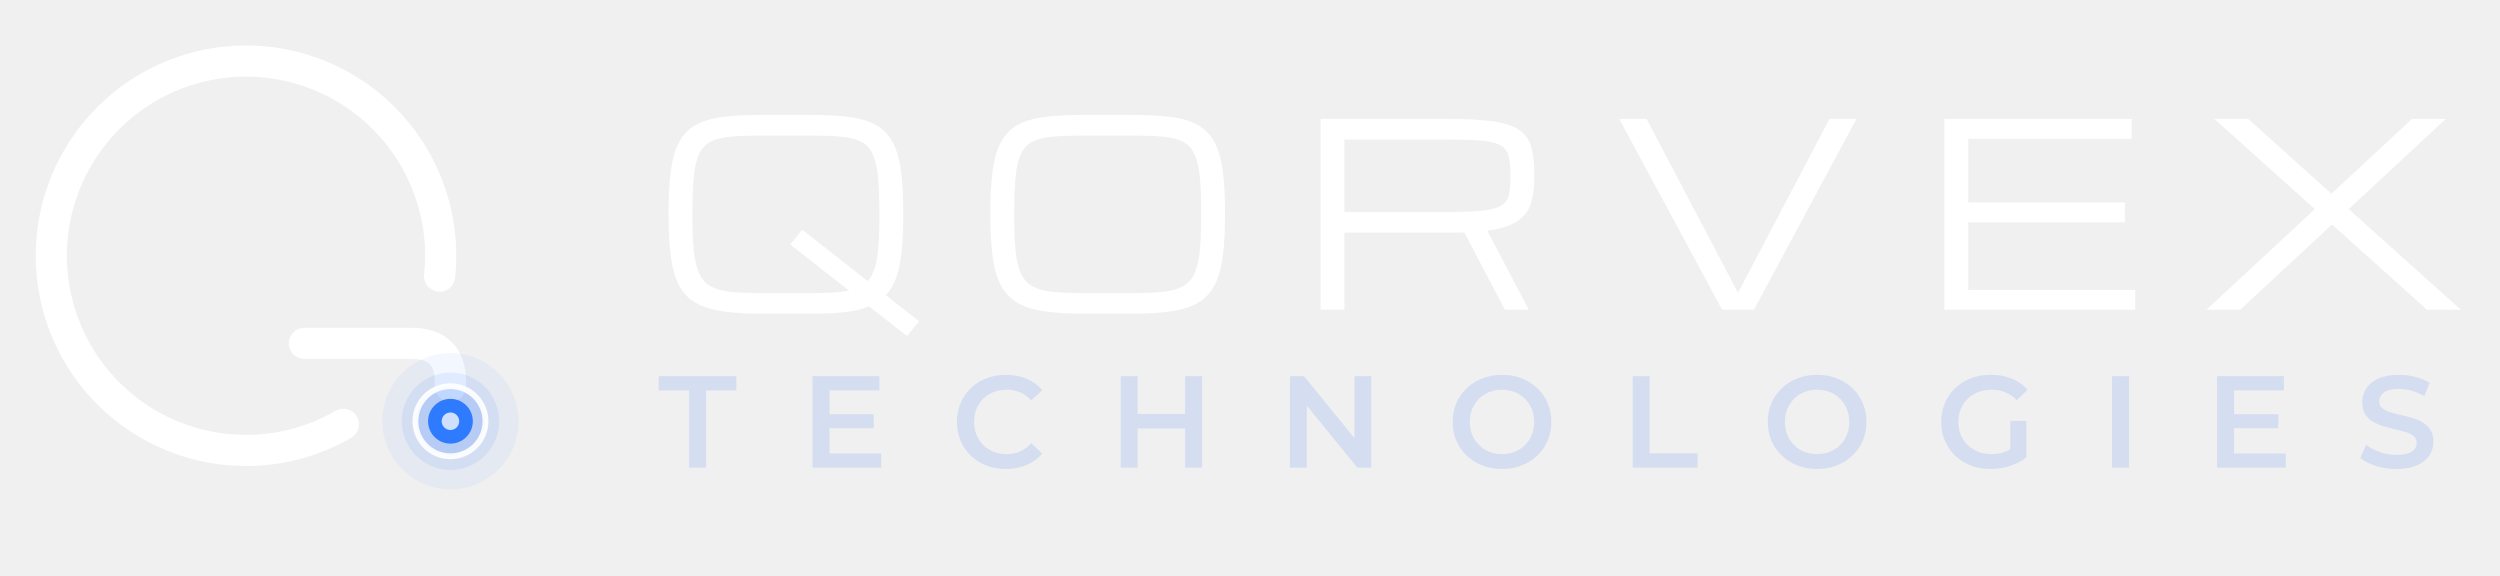
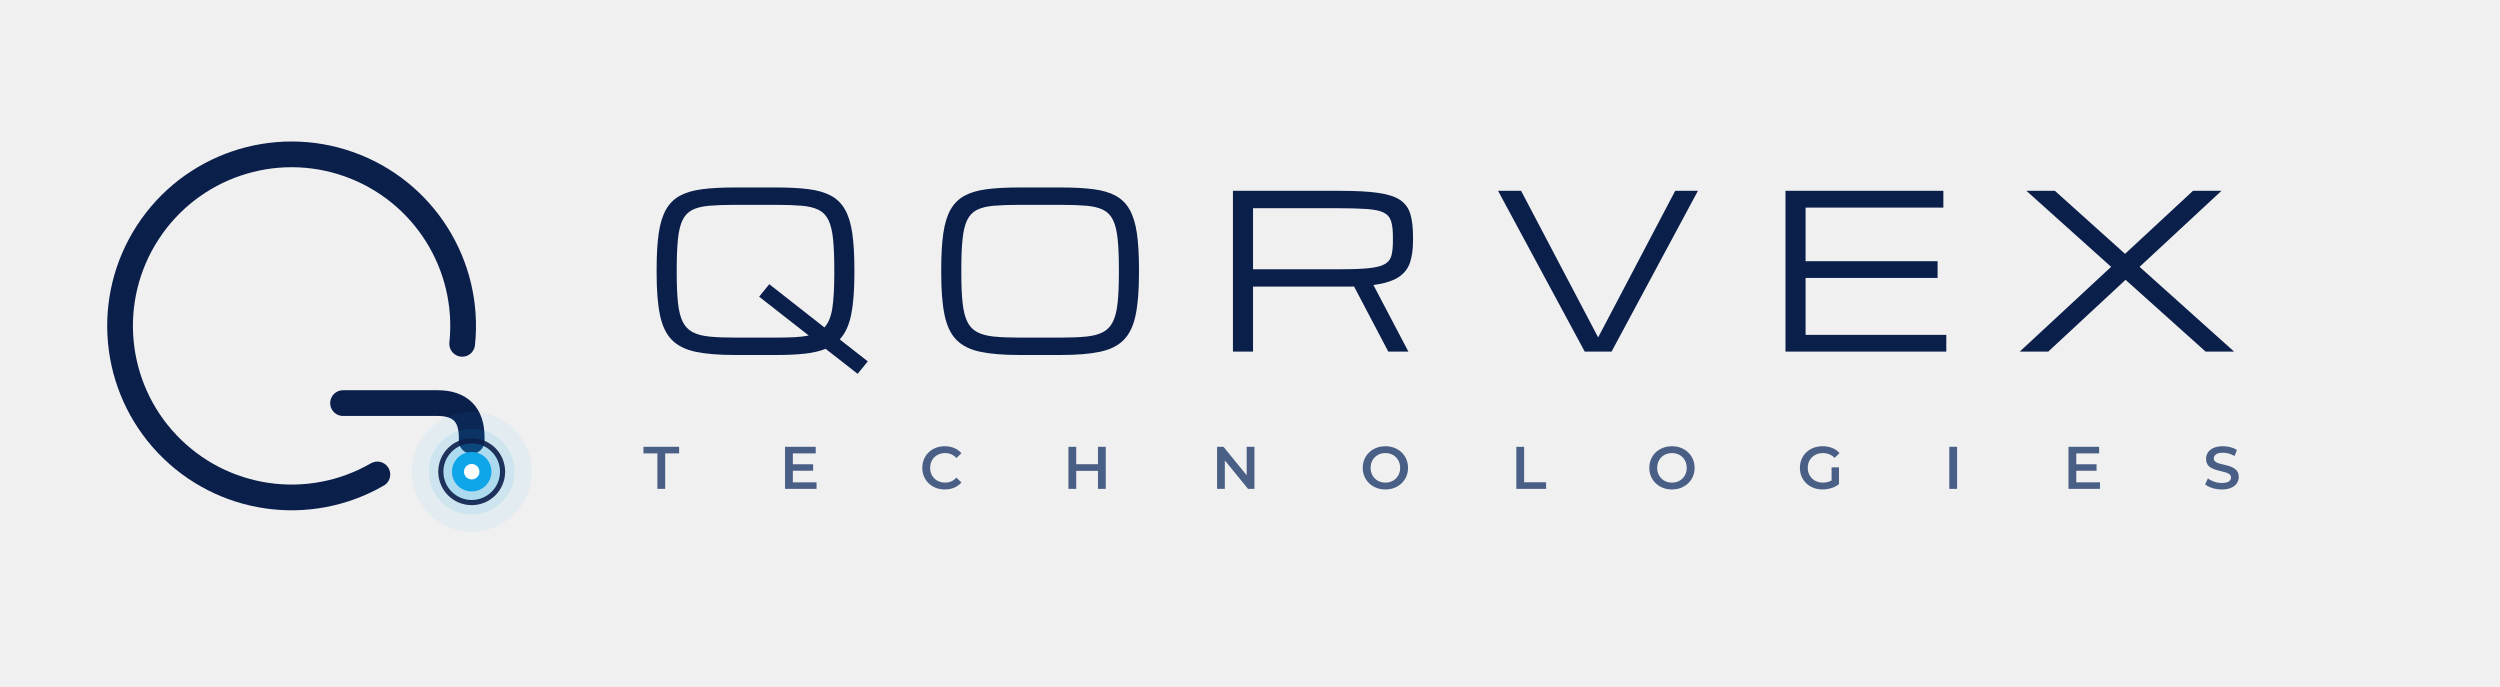
- <svg xmlns="http://www.w3.org/2000/svg" viewBox="0 0 452 104" width="452" height="104">
-   <g transform="translate(48,48) scale(0.88)">
+ <svg xmlns="http://www.w3.org/2000/svg" viewBox="0 0 583 160" width="583" height="160">
+   <g transform="translate(72,78)">
    <g transform="translate(-4,-2)">
-       <path d="M20.00 34.64A40 40 0 1 1 39.78 4.18" fill="none" stroke="#FFF" stroke-width="6.4" stroke-linecap="round" stroke-linejoin="round" />
-       <path d="M12 18H34Q42 18 42 26V26.8" fill="none" stroke="#FFF" stroke-width="6.4" stroke-linecap="round" stroke-linejoin="round" />
-       <circle cx="42.00" cy="34.00" r="14" fill="#2F7BFF" opacity="0.06" />
-       <circle cx="42.00" cy="34.00" r="10" fill="#2F7BFF" opacity="0.1" />
-       <circle cx="42.00" cy="34.00" r="7" fill="#2F7BFF" opacity="0.18" />
-       <circle cx="42.00" cy="34.00" r="4.6" fill="#2F7BFF" />
-       <circle cx="42.00" cy="34.00" r="1.8" fill="#CFE0FF" />
-       <circle cx="42" cy="34" r="7.2" fill="none" stroke="#FFF" stroke-width="1.2" opacity=".9" />
+       <path d="M20.00 34.64A40 40 0 1 1 39.78 4.18" fill="none" stroke="#0B1F4B" stroke-width="6" stroke-linecap="round" stroke-linejoin="round" />
+       <path d="M12 18H34Q42 18 42 26V26.8" fill="none" stroke="#0B1F4B" stroke-width="6" stroke-linecap="round" stroke-linejoin="round" />
+       <circle cx="42.00" cy="34.00" r="14" fill="#0EA5E9" opacity="0.06" />
+       <circle cx="42.00" cy="34.00" r="10" fill="#0EA5E9" opacity="0.1" />
+       <circle cx="42.00" cy="34.00" r="7" fill="#0EA5E9" opacity="0.18" />
+       <circle cx="42.00" cy="34.00" r="4.6" fill="#0EA5E9" />
+       <circle cx="42.00" cy="34.00" r="1.8" fill="#FFFFFF" />
+       <circle cx="42" cy="34" r="7.2" fill="none" stroke="#0B1F4B" stroke-width="1.2" opacity=".9" />
    </g>
  </g>
-   <path d="M137.563 56.719Q132.51 56.719 129.253 56.034Q125.996 55.349 124.166 53.507Q122.335 51.665 121.605 48.206Q120.875 44.747 120.875 39.199V38.301Q120.875 33.719 121.324 30.608Q121.773 27.497 122.874 25.543Q123.975 23.589 125.873 22.556Q127.771 21.522 130.646 21.152Q133.521 20.781 137.563 20.781H146.615Q150.658 20.781 153.533 21.152Q156.408 21.522 158.306 22.556Q160.204 23.589 161.305 25.543Q162.405 27.497 162.854 30.608Q163.304 33.719 163.304 38.301V39.199Q163.304 44.657 162.619 48.06Q161.934 51.463 160.159 53.372L166.179 58.089L164.0 60.762L157.127 55.394Q155.263 56.157 152.668 56.438Q150.074 56.719 146.615 56.719ZM137.563 52.99H146.615Q148.794 52.99 150.501 52.9Q152.208 52.811 153.511 52.541L142.864 44.208L145.043 41.535L156.88 50.812Q158.16 49.396 158.576 46.656Q158.991 43.916 158.991 39.199V38.301Q158.991 34.348 158.722 31.787Q158.452 29.227 157.722 27.744Q156.992 26.262 155.611 25.577Q154.229 24.892 152.028 24.701Q149.827 24.51 146.615 24.51H137.563Q134.352 24.51 132.15 24.701Q129.949 24.892 128.568 25.577Q127.187 26.262 126.457 27.744Q125.727 29.227 125.457 31.787Q125.188 34.348 125.188 38.301V39.199Q125.188 43.018 125.457 45.533Q125.727 48.049 126.457 49.554Q127.187 51.059 128.568 51.8Q129.949 52.541 132.15 52.766Q134.352 52.99 137.563 52.99Z M195.742 56.719Q190.688 56.719 187.432 56.034Q184.175 55.349 182.344 53.507Q180.514 51.665 179.784 48.206Q179.054 44.747 179.054 39.199V38.301Q179.054 33.719 179.503 30.608Q179.952 27.497 181.053 25.543Q182.153 23.589 184.051 22.556Q185.949 21.522 188.824 21.152Q191.699 20.781 195.742 20.781H204.794Q208.837 20.781 211.712 21.152Q214.587 21.522 216.485 22.556Q218.383 23.589 219.483 25.543Q220.584 27.497 221.033 30.608Q221.482 33.719 221.482 38.301V39.199Q221.482 44.747 220.752 48.206Q220.022 51.665 218.192 53.507Q216.361 55.349 213.104 56.034Q209.848 56.719 204.794 56.719ZM195.742 52.99H204.794Q208.006 52.99 210.207 52.766Q212.408 52.541 213.79 51.8Q215.171 51.059 215.901 49.554Q216.631 48.049 216.9 45.533Q217.17 43.018 217.17 39.199V38.301Q217.17 34.348 216.9 31.787Q216.631 29.227 215.901 27.744Q215.171 26.262 213.79 25.577Q212.408 24.892 210.207 24.701Q208.006 24.51 204.794 24.51H195.742Q192.53 24.51 190.329 24.701Q188.128 24.892 186.747 25.577Q185.365 26.262 184.635 27.744Q183.905 29.227 183.636 31.787Q183.366 34.348 183.366 38.301V39.199Q183.366 43.018 183.636 45.533Q183.905 48.049 184.635 49.554Q185.365 51.059 186.747 51.8Q188.128 52.541 190.329 52.766Q192.53 52.99 195.742 52.99Z M238.76 21.5H261.85Q266.903 21.5 269.992 21.949Q273.08 22.398 274.675 23.499Q276.27 24.6 276.831 26.509Q277.393 28.418 277.393 31.338V32.236Q277.393 34.932 276.752 36.875Q276.112 38.817 274.293 40.019Q272.474 41.221 268.902 41.715L276.404 56.0H272.092L264.747 42.029Q264.298 42.052 263.815 42.052Q263.332 42.052 262.815 42.052H243.072V56.0H238.76ZM243.072 38.323H262.142Q265.982 38.323 268.195 38.065Q270.407 37.807 271.452 37.155Q272.496 36.504 272.788 35.313Q273.08 34.123 273.08 32.236V31.338Q273.08 29.204 272.676 27.969Q272.271 26.733 271.059 26.149Q269.846 25.565 267.442 25.397Q265.039 25.229 261.019 25.229H243.072Z M311.358 56.0 292.761 21.5H297.702L314.233 52.945L330.765 21.5H335.639L317.108 56.0Z M351.546 56.0V21.5H385.417V25.094H355.858V36.594H384.182V40.188H355.858V52.406H386.046V56.0Z M398.921 56.0 418.529 37.807 400.358 21.5H406.468L421.517 35.021L436.094 21.5H442.203L424.639 37.807L444.921 56.0H438.812L421.629 40.592L405.03 56.0Z" fill="#FFFFFF" />
-   <path d="M124.583 84.56V70.602H119.095V68.0H133.147V70.602H127.659V84.56Z M146.905 84.56V68.0H158.994V70.579H149.981V74.884H157.977V77.416H149.981V81.981H159.325V84.56Z M181.86 84.797Q179.968 84.797 178.347 84.17Q176.727 83.543 175.532 82.395Q174.337 81.248 173.675 79.687Q173.013 78.125 173.013 76.28Q173.013 74.435 173.675 72.873Q174.337 71.312 175.532 70.165Q176.727 69.017 178.347 68.39Q179.968 67.763 181.884 67.763Q183.919 67.763 185.598 68.473Q187.278 69.183 188.437 70.531L186.45 72.4Q184.652 70.46 182.026 70.46Q180.299 70.46 178.962 71.206Q177.626 71.951 176.869 73.264Q176.112 74.577 176.112 76.28Q176.112 77.983 176.869 79.296Q177.626 80.609 178.962 81.354Q180.299 82.1 182.026 82.1Q184.676 82.1 186.45 80.136L188.437 82.029Q187.278 83.377 185.598 84.087Q183.919 84.797 181.86 84.797Z M214.261 84.56V77.463H205.697V84.56H202.621V68.0H205.697V74.837H214.261V68.0H217.336V84.56Z M233.223 84.56V68.0H235.755L244.886 79.213V68.0H247.938V84.56H245.407L236.275 73.347V84.56Z M271.562 84.797Q269.645 84.797 268.013 84.158Q266.381 83.519 265.174 82.372Q263.968 81.224 263.305 79.675Q262.643 78.125 262.643 76.28Q262.643 74.435 263.305 72.885Q263.968 71.336 265.174 70.188Q266.381 69.041 268.013 68.402Q269.645 67.763 271.562 67.763Q273.501 67.763 275.122 68.402Q276.742 69.041 277.949 70.188Q279.155 71.336 279.818 72.885Q280.48 74.435 280.48 76.28Q280.48 78.125 279.818 79.675Q279.155 81.224 277.949 82.372Q276.742 83.519 275.122 84.158Q273.501 84.797 271.562 84.797ZM271.562 82.1Q273.241 82.1 274.554 81.354Q275.867 80.609 276.624 79.284Q277.381 77.96 277.381 76.28Q277.381 74.6 276.624 73.276Q275.867 71.951 274.554 71.206Q273.241 70.46 271.562 70.46Q269.882 70.46 268.569 71.206Q267.256 71.951 266.499 73.276Q265.742 74.6 265.742 76.28Q265.742 77.96 266.499 79.284Q267.256 80.609 268.569 81.354Q269.882 82.1 271.562 82.1Z M295.185 84.56V68.0H298.26V81.958H306.919V84.56Z M328.531 84.797Q326.615 84.797 324.983 84.158Q323.35 83.519 322.144 82.372Q320.937 81.224 320.275 79.675Q319.613 78.125 319.613 76.28Q319.613 74.435 320.275 72.885Q320.937 71.336 322.144 70.188Q323.35 69.041 324.983 68.402Q326.615 67.763 328.531 67.763Q330.471 67.763 332.092 68.402Q333.712 69.041 334.919 70.188Q336.125 71.336 336.788 72.885Q337.45 74.435 337.45 76.28Q337.45 78.125 336.788 79.675Q336.125 81.224 334.919 82.372Q333.712 83.519 332.092 84.158Q330.471 84.797 328.531 84.797ZM328.531 82.1Q330.211 82.1 331.524 81.354Q332.837 80.609 333.594 79.284Q334.351 77.96 334.351 76.28Q334.351 74.6 333.594 73.276Q332.837 71.951 331.524 71.206Q330.211 70.46 328.531 70.46Q326.852 70.46 325.539 71.206Q324.226 71.951 323.469 73.276Q322.712 74.6 322.712 76.28Q322.712 77.96 323.469 79.284Q324.226 80.609 325.539 81.354Q326.852 82.1 328.531 82.1Z M359.891 84.797Q357.951 84.797 356.33 84.17Q354.71 83.543 353.503 82.395Q352.297 81.248 351.634 79.687Q350.972 78.125 350.972 76.28Q350.972 74.435 351.634 72.873Q352.297 71.312 353.503 70.165Q354.71 69.017 356.354 68.39Q357.998 67.763 359.938 67.763Q362.02 67.763 363.723 68.449Q365.426 69.136 366.586 70.46L364.646 72.353Q363.676 71.383 362.54 70.922Q361.405 70.46 360.08 70.46Q358.329 70.46 356.969 71.206Q355.609 71.951 354.84 73.264Q354.071 74.577 354.071 76.28Q354.071 77.96 354.84 79.284Q355.609 80.609 356.957 81.354Q358.306 82.1 360.056 82.1Q360.955 82.1 361.807 81.899Q362.658 81.697 363.463 81.248V76.091H366.373V82.691Q365.071 83.732 363.356 84.264Q361.641 84.797 359.891 84.797Z M381.858 84.56V68.0H384.933V84.56Z M400.844 84.56V68.0H412.933V70.579H403.92V74.884H411.916V77.416H403.92V81.981H413.264V84.56Z M433.268 84.797Q431.328 84.797 429.554 84.241Q427.78 83.685 426.739 82.809L427.803 80.42Q428.797 81.224 430.264 81.733Q431.731 82.242 433.268 82.242Q435.208 82.242 436.072 81.627Q436.935 81.011 436.935 80.089Q436.935 79.332 436.403 78.87Q435.871 78.409 434.995 78.137Q434.12 77.865 433.067 77.628Q432.014 77.392 430.962 77.073Q429.909 76.753 429.034 76.245Q428.158 75.736 427.626 74.884Q427.094 74.033 427.094 72.708Q427.094 71.359 427.815 70.236Q428.537 69.112 430.015 68.438Q431.494 67.763 433.765 67.763Q435.255 67.763 436.722 68.142Q438.189 68.52 439.277 69.23L438.307 71.62Q437.195 70.957 436.012 70.638Q434.83 70.318 433.741 70.318Q431.825 70.318 430.985 70.981Q430.146 71.643 430.146 72.566Q430.146 73.323 430.678 73.772Q431.21 74.222 432.085 74.506Q432.961 74.79 434.013 75.014Q435.066 75.239 436.107 75.547Q437.148 75.854 438.023 76.375Q438.899 76.895 439.431 77.735Q439.963 78.575 439.963 79.876Q439.963 81.201 439.242 82.324Q438.52 83.448 437.03 84.122Q435.539 84.797 433.268 84.797Z" fill="#D5DEF0" />
+   <path d="M171.265 82.781Q165.771 82.781 162.231 82.037Q158.691 81.292 156.702 79.29Q154.712 77.288 153.918 73.528Q153.125 69.769 153.125 63.738V62.762Q153.125 57.781 153.613 54.4Q154.102 51.019 155.298 48.895Q156.494 46.771 158.557 45.647Q160.62 44.524 163.745 44.122Q166.87 43.719 171.265 43.719H181.104Q185.498 43.719 188.623 44.122Q191.748 44.524 193.811 45.647Q195.874 46.771 197.07 48.895Q198.267 51.019 198.755 54.4Q199.243 57.781 199.243 62.762V63.738Q199.243 69.671 198.499 73.37Q197.754 77.068 195.825 79.144L202.368 84.271L200.0 87.176L192.529 81.341Q190.503 82.171 187.683 82.476Q184.863 82.781 181.104 82.781ZM171.265 78.729H181.104Q183.472 78.729 185.327 78.631Q187.183 78.533 188.599 78.24L177.026 69.183L179.395 66.277L192.261 76.36Q193.652 74.822 194.104 71.844Q194.556 68.865 194.556 63.738V62.762Q194.556 58.465 194.263 55.682Q193.97 52.898 193.176 51.287Q192.383 49.676 190.881 48.931Q189.38 48.187 186.987 47.979Q184.595 47.771 181.104 47.771H171.265Q167.773 47.771 165.381 47.979Q162.988 48.187 161.487 48.931Q159.985 49.676 159.192 51.287Q158.398 52.898 158.105 55.682Q157.812 58.465 157.812 62.762V63.738Q157.812 67.889 158.105 70.623Q158.398 73.357 159.192 74.993Q159.985 76.629 161.487 77.435Q162.988 78.24 165.381 78.484Q167.773 78.729 171.265 78.729Z M237.633 82.781Q232.14 82.781 228.6 82.037Q225.06 81.292 223.07 79.29Q221.08 77.288 220.287 73.528Q219.493 69.769 219.493 63.738V62.762Q219.493 57.781 219.981 54.4Q220.47 51.019 221.666 48.895Q222.862 46.771 224.925 45.647Q226.988 44.524 230.113 44.122Q233.238 43.719 237.633 43.719H247.472Q251.866 43.719 254.991 44.122Q258.116 44.524 260.179 45.647Q262.242 46.771 263.438 48.895Q264.635 51.019 265.123 54.4Q265.611 57.781 265.611 62.762V63.738Q265.611 69.769 264.818 73.528Q264.024 77.288 262.035 79.29Q260.045 81.292 256.505 82.037Q252.965 82.781 247.472 82.781ZM237.633 78.729H247.472Q250.963 78.729 253.355 78.484Q255.748 78.24 257.25 77.435Q258.751 76.629 259.544 74.993Q260.338 73.357 260.631 70.623Q260.924 67.889 260.924 63.738V62.762Q260.924 58.465 260.631 55.682Q260.338 52.898 259.544 51.287Q258.751 49.676 257.25 48.931Q255.748 48.187 253.355 47.979Q250.963 47.771 247.472 47.771H237.633Q234.142 47.771 231.749 47.979Q229.356 48.187 227.855 48.931Q226.354 49.676 225.56 51.287Q224.767 52.898 224.474 55.682Q224.181 58.465 224.181 62.762V63.738Q224.181 67.889 224.474 70.623Q224.767 73.357 225.56 74.993Q226.354 76.629 227.855 77.435Q229.356 78.24 231.749 78.484Q234.142 78.729 237.633 78.729Z M287.521 44.5H312.619Q318.112 44.5 321.469 44.988Q324.826 45.477 326.56 46.673Q328.293 47.869 328.903 49.944Q329.514 52.02 329.514 55.193V56.17Q329.514 59.1 328.818 61.211Q328.122 63.323 326.145 64.629Q324.167 65.936 320.285 66.473L328.439 82.0H323.752L315.769 66.814Q315.28 66.839 314.755 66.839Q314.23 66.839 313.669 66.839H292.209V82.0H287.521ZM292.209 62.786H312.937Q317.111 62.786 319.516 62.505Q321.921 62.225 323.056 61.517Q324.191 60.809 324.509 59.515Q324.826 58.221 324.826 56.17V55.193Q324.826 52.874 324.387 51.531Q323.947 50.188 322.629 49.554Q321.311 48.919 318.698 48.736Q316.086 48.553 311.716 48.553H292.209Z M369.563 82.0 349.349 44.5H354.72L372.688 78.68L390.657 44.5H395.955L375.813 82.0Z M416.376 82.0V44.5H453.192V48.406H421.063V60.906H451.85V64.812H421.063V78.094H453.876V82.0Z M471.001 82.0 492.314 62.225 472.563 44.5H479.204L495.562 59.197L511.406 44.5H518.047L498.955 62.225L521.001 82.0H514.36L495.684 65.252L477.642 82.0Z" fill="#0B1F4B" />
+   <path d="M153.304 114.0V105.74H150.056V104.2H158.372V105.74H155.124V114.0Z M183.071 114.0V104.2H190.225V105.726H184.891V108.274H189.623V109.772H184.891V112.474H190.421V114.0Z M220.315 114.14Q219.195 114.14 218.236 113.769Q217.277 113.398 216.57 112.719Q215.863 112.04 215.471 111.116Q215.079 110.192 215.079 109.1Q215.079 108.008 215.471 107.084Q215.863 106.16 216.57 105.481Q217.277 104.802 218.236 104.431Q219.195 104.06 220.329 104.06Q221.533 104.06 222.527 104.48Q223.521 104.9 224.207 105.698L223.031 106.804Q221.967 105.656 220.413 105.656Q219.391 105.656 218.6 106.097Q217.809 106.538 217.361 107.315Q216.913 108.092 216.913 109.1Q216.913 110.108 217.361 110.885Q217.809 111.662 218.6 112.103Q219.391 112.544 220.413 112.544Q221.981 112.544 223.031 111.382L224.207 112.502Q223.521 113.3 222.527 113.72Q221.533 114.14 220.315 114.14Z M256.046 114.0V109.8H250.978V114.0H249.158V104.2H250.978V108.246H256.046V104.2H257.866V114.0Z M283.826 114.0V104.2H285.324L290.728 110.836V104.2H292.534V114.0H291.036L285.632 107.364V114.0Z M323.071 114.14Q321.937 114.14 320.971 113.762Q320.005 113.384 319.291 112.705Q318.577 112.026 318.185 111.109Q317.793 110.192 317.793 109.1Q317.793 108.008 318.185 107.091Q318.577 106.174 319.291 105.495Q320.005 104.816 320.971 104.438Q321.937 104.06 323.071 104.06Q324.219 104.06 325.178 104.438Q326.137 104.816 326.851 105.495Q327.565 106.174 327.957 107.091Q328.349 108.008 328.349 109.1Q328.349 110.192 327.957 111.109Q327.565 112.026 326.851 112.705Q326.137 113.384 325.178 113.762Q324.219 114.14 323.071 114.14ZM323.071 112.544Q324.065 112.544 324.842 112.103Q325.619 111.662 326.067 110.878Q326.515 110.094 326.515 109.1Q326.515 108.106 326.067 107.322Q325.619 106.538 324.842 106.097Q324.065 105.656 323.071 105.656Q322.077 105.656 321.3 106.097Q320.523 106.538 320.075 107.322Q319.627 108.106 319.627 109.1Q319.627 110.094 320.075 110.878Q320.523 111.662 321.3 112.103Q322.077 112.544 323.071 112.544Z M353.608 114.0V104.2H355.428V112.46H360.552V114.0Z M389.9 114.14Q388.766 114.14 387.8 113.762Q386.834 113.384 386.12 112.705Q385.406 112.026 385.014 111.109Q384.622 110.192 384.622 109.1Q384.622 108.008 385.014 107.091Q385.406 106.174 386.12 105.495Q386.834 104.816 387.8 104.438Q388.766 104.06 389.9 104.06Q391.048 104.06 392.007 104.438Q392.966 104.816 393.68 105.495Q394.394 106.174 394.786 107.091Q395.178 108.008 395.178 109.1Q395.178 110.192 394.786 111.109Q394.394 112.026 393.68 112.705Q392.966 113.384 392.007 113.762Q391.048 114.14 389.9 114.14ZM389.9 112.544Q390.894 112.544 391.671 112.103Q392.448 111.662 392.896 110.878Q393.344 110.094 393.344 109.1Q393.344 108.106 392.896 107.322Q392.448 106.538 391.671 106.097Q390.894 105.656 389.9 105.656Q388.906 105.656 388.129 106.097Q387.352 106.538 386.904 107.322Q386.456 108.106 386.456 109.1Q386.456 110.094 386.904 110.878Q387.352 111.662 388.129 112.103Q388.906 112.544 389.9 112.544Z M425.015 114.14Q423.867 114.14 422.908 113.769Q421.949 113.398 421.235 112.719Q420.521 112.04 420.129 111.116Q419.737 110.192 419.737 109.1Q419.737 108.008 420.129 107.084Q420.521 106.16 421.235 105.481Q421.949 104.802 422.922 104.431Q423.895 104.06 425.043 104.06Q426.275 104.06 427.283 104.466Q428.291 104.872 428.977 105.656L427.829 106.776Q427.255 106.202 426.583 105.929Q425.911 105.656 425.127 105.656Q424.091 105.656 423.286 106.097Q422.481 106.538 422.026 107.315Q421.571 108.092 421.571 109.1Q421.571 110.094 422.026 110.878Q422.481 111.662 423.279 112.103Q424.077 112.544 425.113 112.544Q425.645 112.544 426.149 112.425Q426.653 112.306 427.129 112.04V108.988H428.851V112.894Q428.081 113.51 427.066 113.825Q426.051 114.14 425.015 114.14Z M454.573 114.0V104.2H456.393V114.0Z M482.366 114.0V104.2H489.52V105.726H484.186V108.274H488.918V109.772H484.186V112.474H489.716V114.0Z M518.111 114.14Q516.963 114.14 515.913 113.811Q514.863 113.482 514.247 112.964L514.877 111.55Q515.465 112.026 516.333 112.327Q517.201 112.628 518.111 112.628Q519.259 112.628 519.77 112.264Q520.281 111.9 520.281 111.354Q520.281 110.906 519.966 110.633Q519.651 110.36 519.133 110.199Q518.615 110.038 517.992 109.898Q517.369 109.758 516.746 109.569Q516.123 109.38 515.605 109.079Q515.087 108.778 514.772 108.274Q514.457 107.77 514.457 106.986Q514.457 106.188 514.884 105.523Q515.311 104.858 516.186 104.459Q517.061 104.06 518.405 104.06Q519.287 104.06 520.155 104.284Q521.023 104.508 521.667 104.928L521.093 106.342Q520.435 105.95 519.735 105.761Q519.035 105.572 518.391 105.572Q517.257 105.572 516.76 105.964Q516.263 106.356 516.263 106.902Q516.263 107.35 516.578 107.616Q516.893 107.882 517.411 108.05Q517.929 108.218 518.552 108.351Q519.175 108.484 519.791 108.666Q520.407 108.848 520.925 109.156Q521.443 109.464 521.758 109.961Q522.073 110.458 522.073 111.228Q522.073 112.012 521.646 112.677Q521.219 113.342 520.337 113.741Q519.455 114.14 518.111 114.14Z" fill="#4A5F86" />
</svg>
